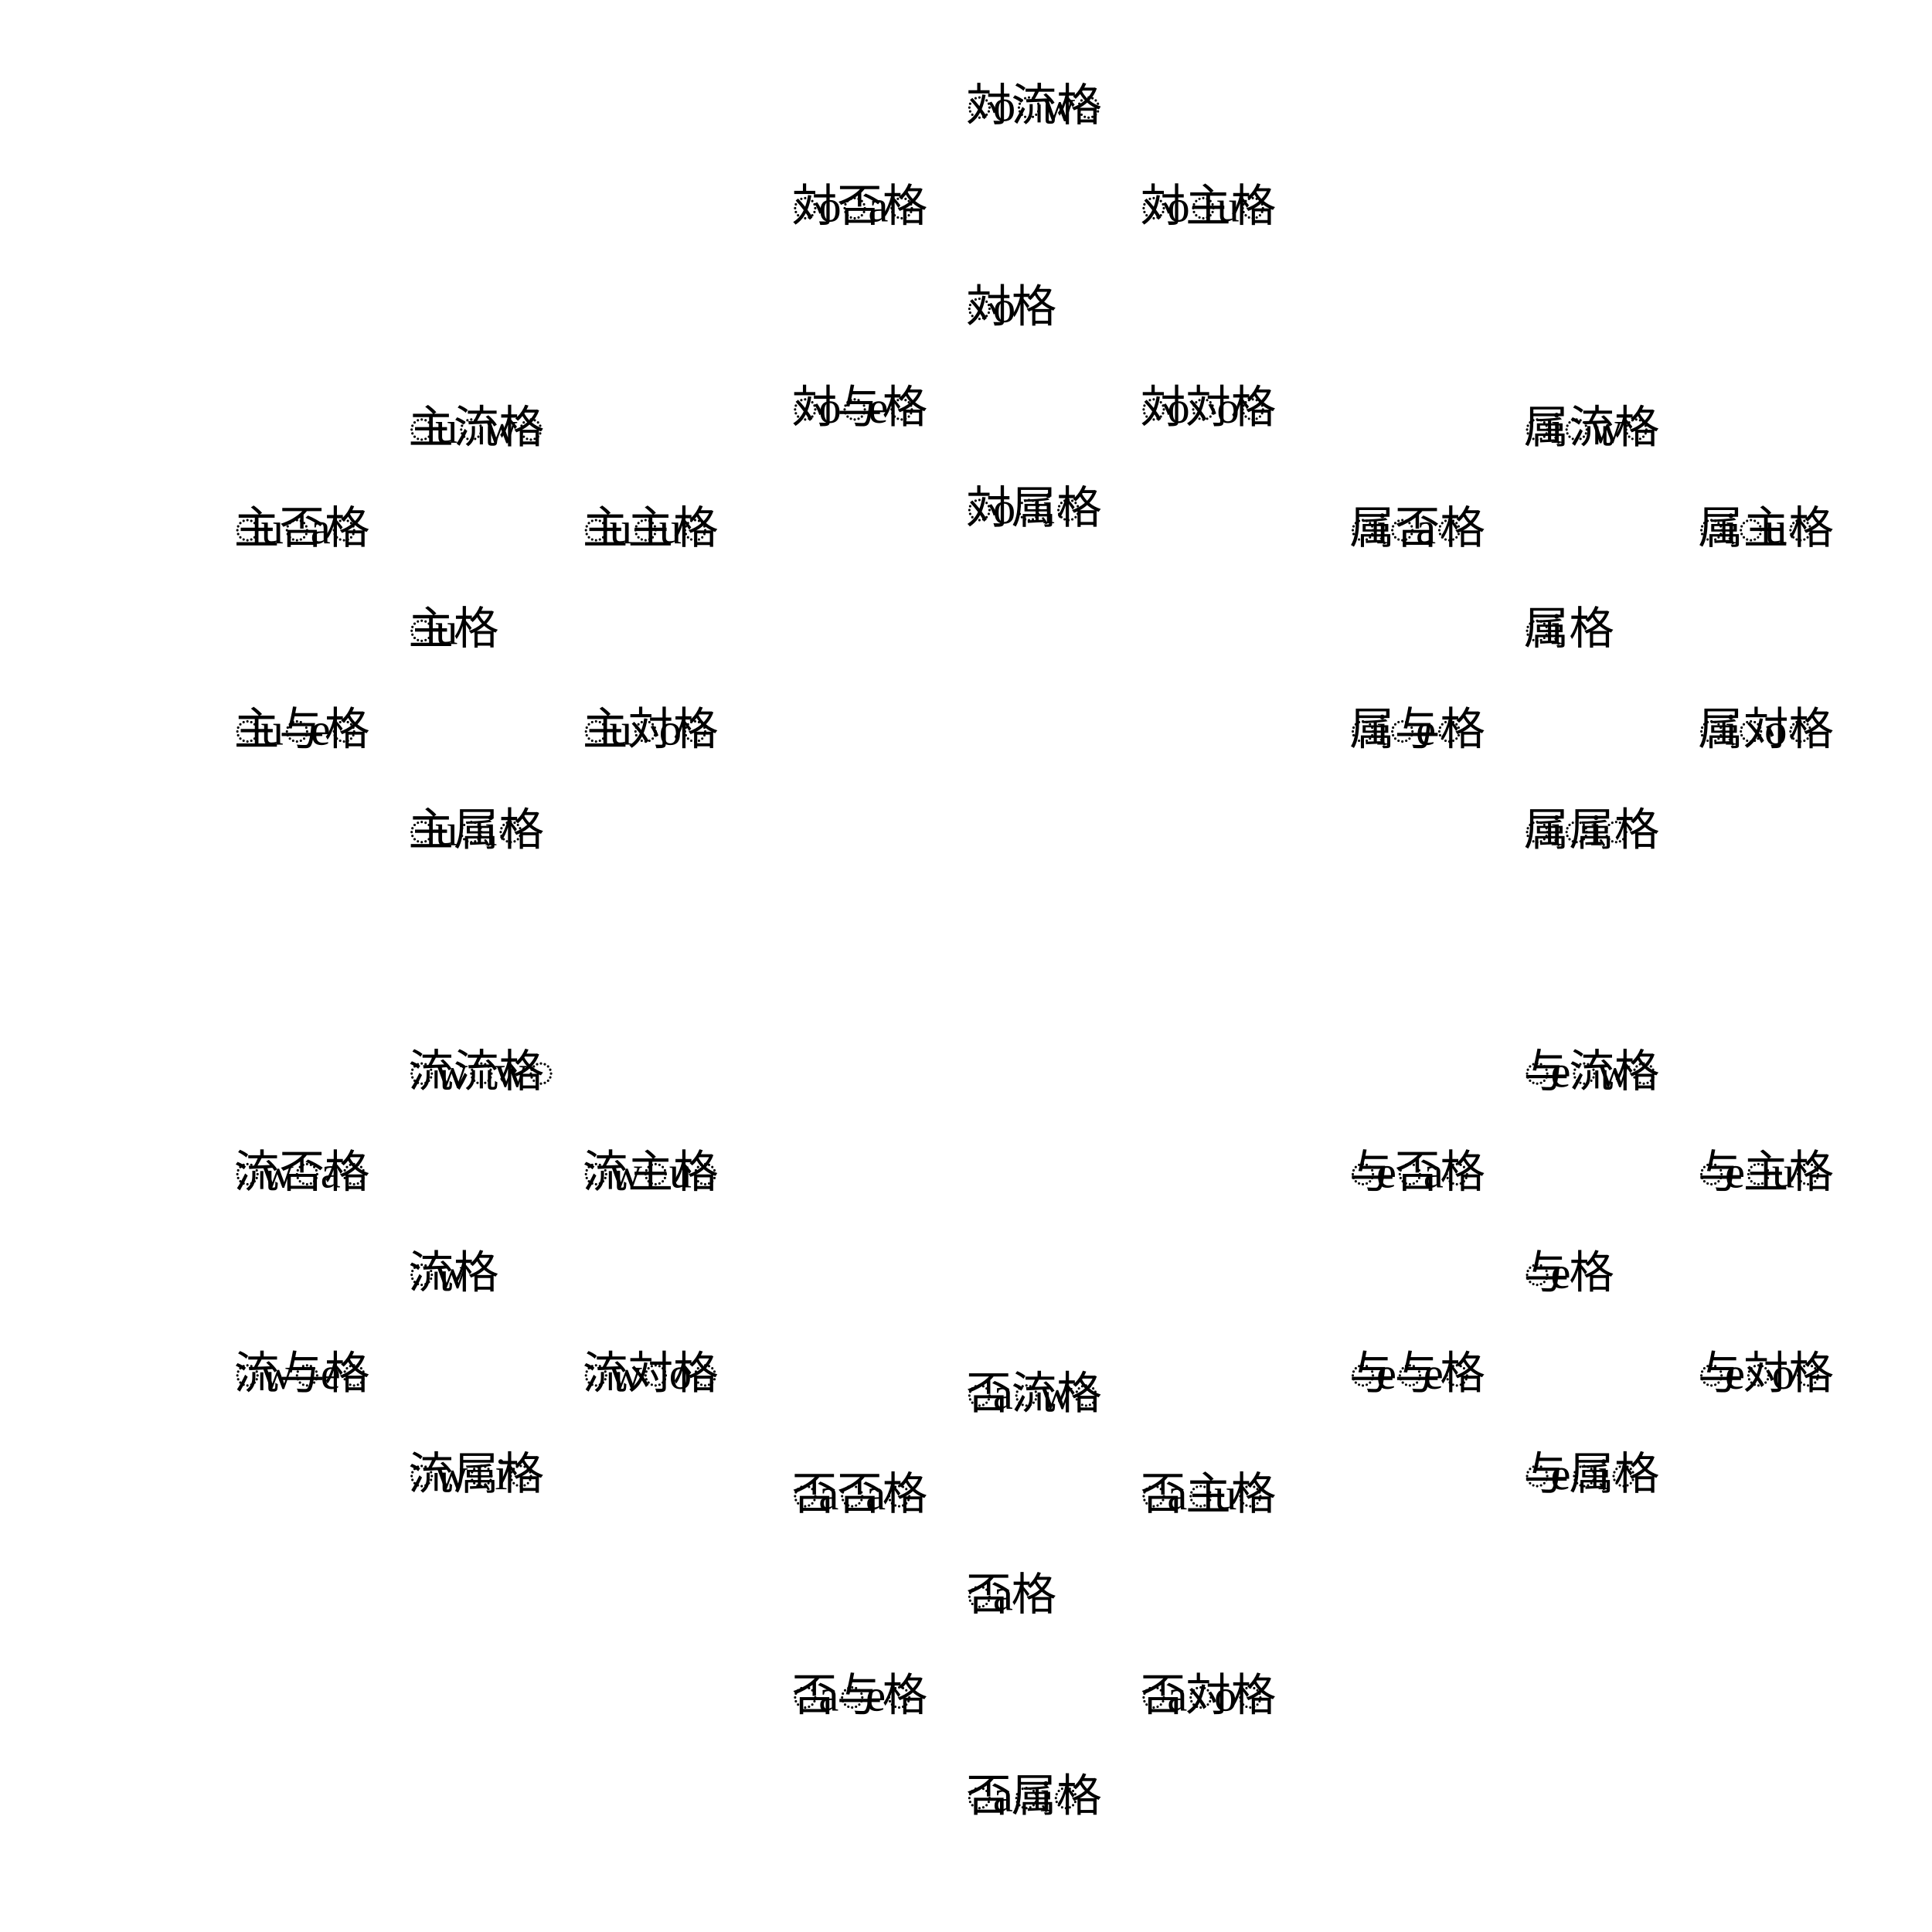
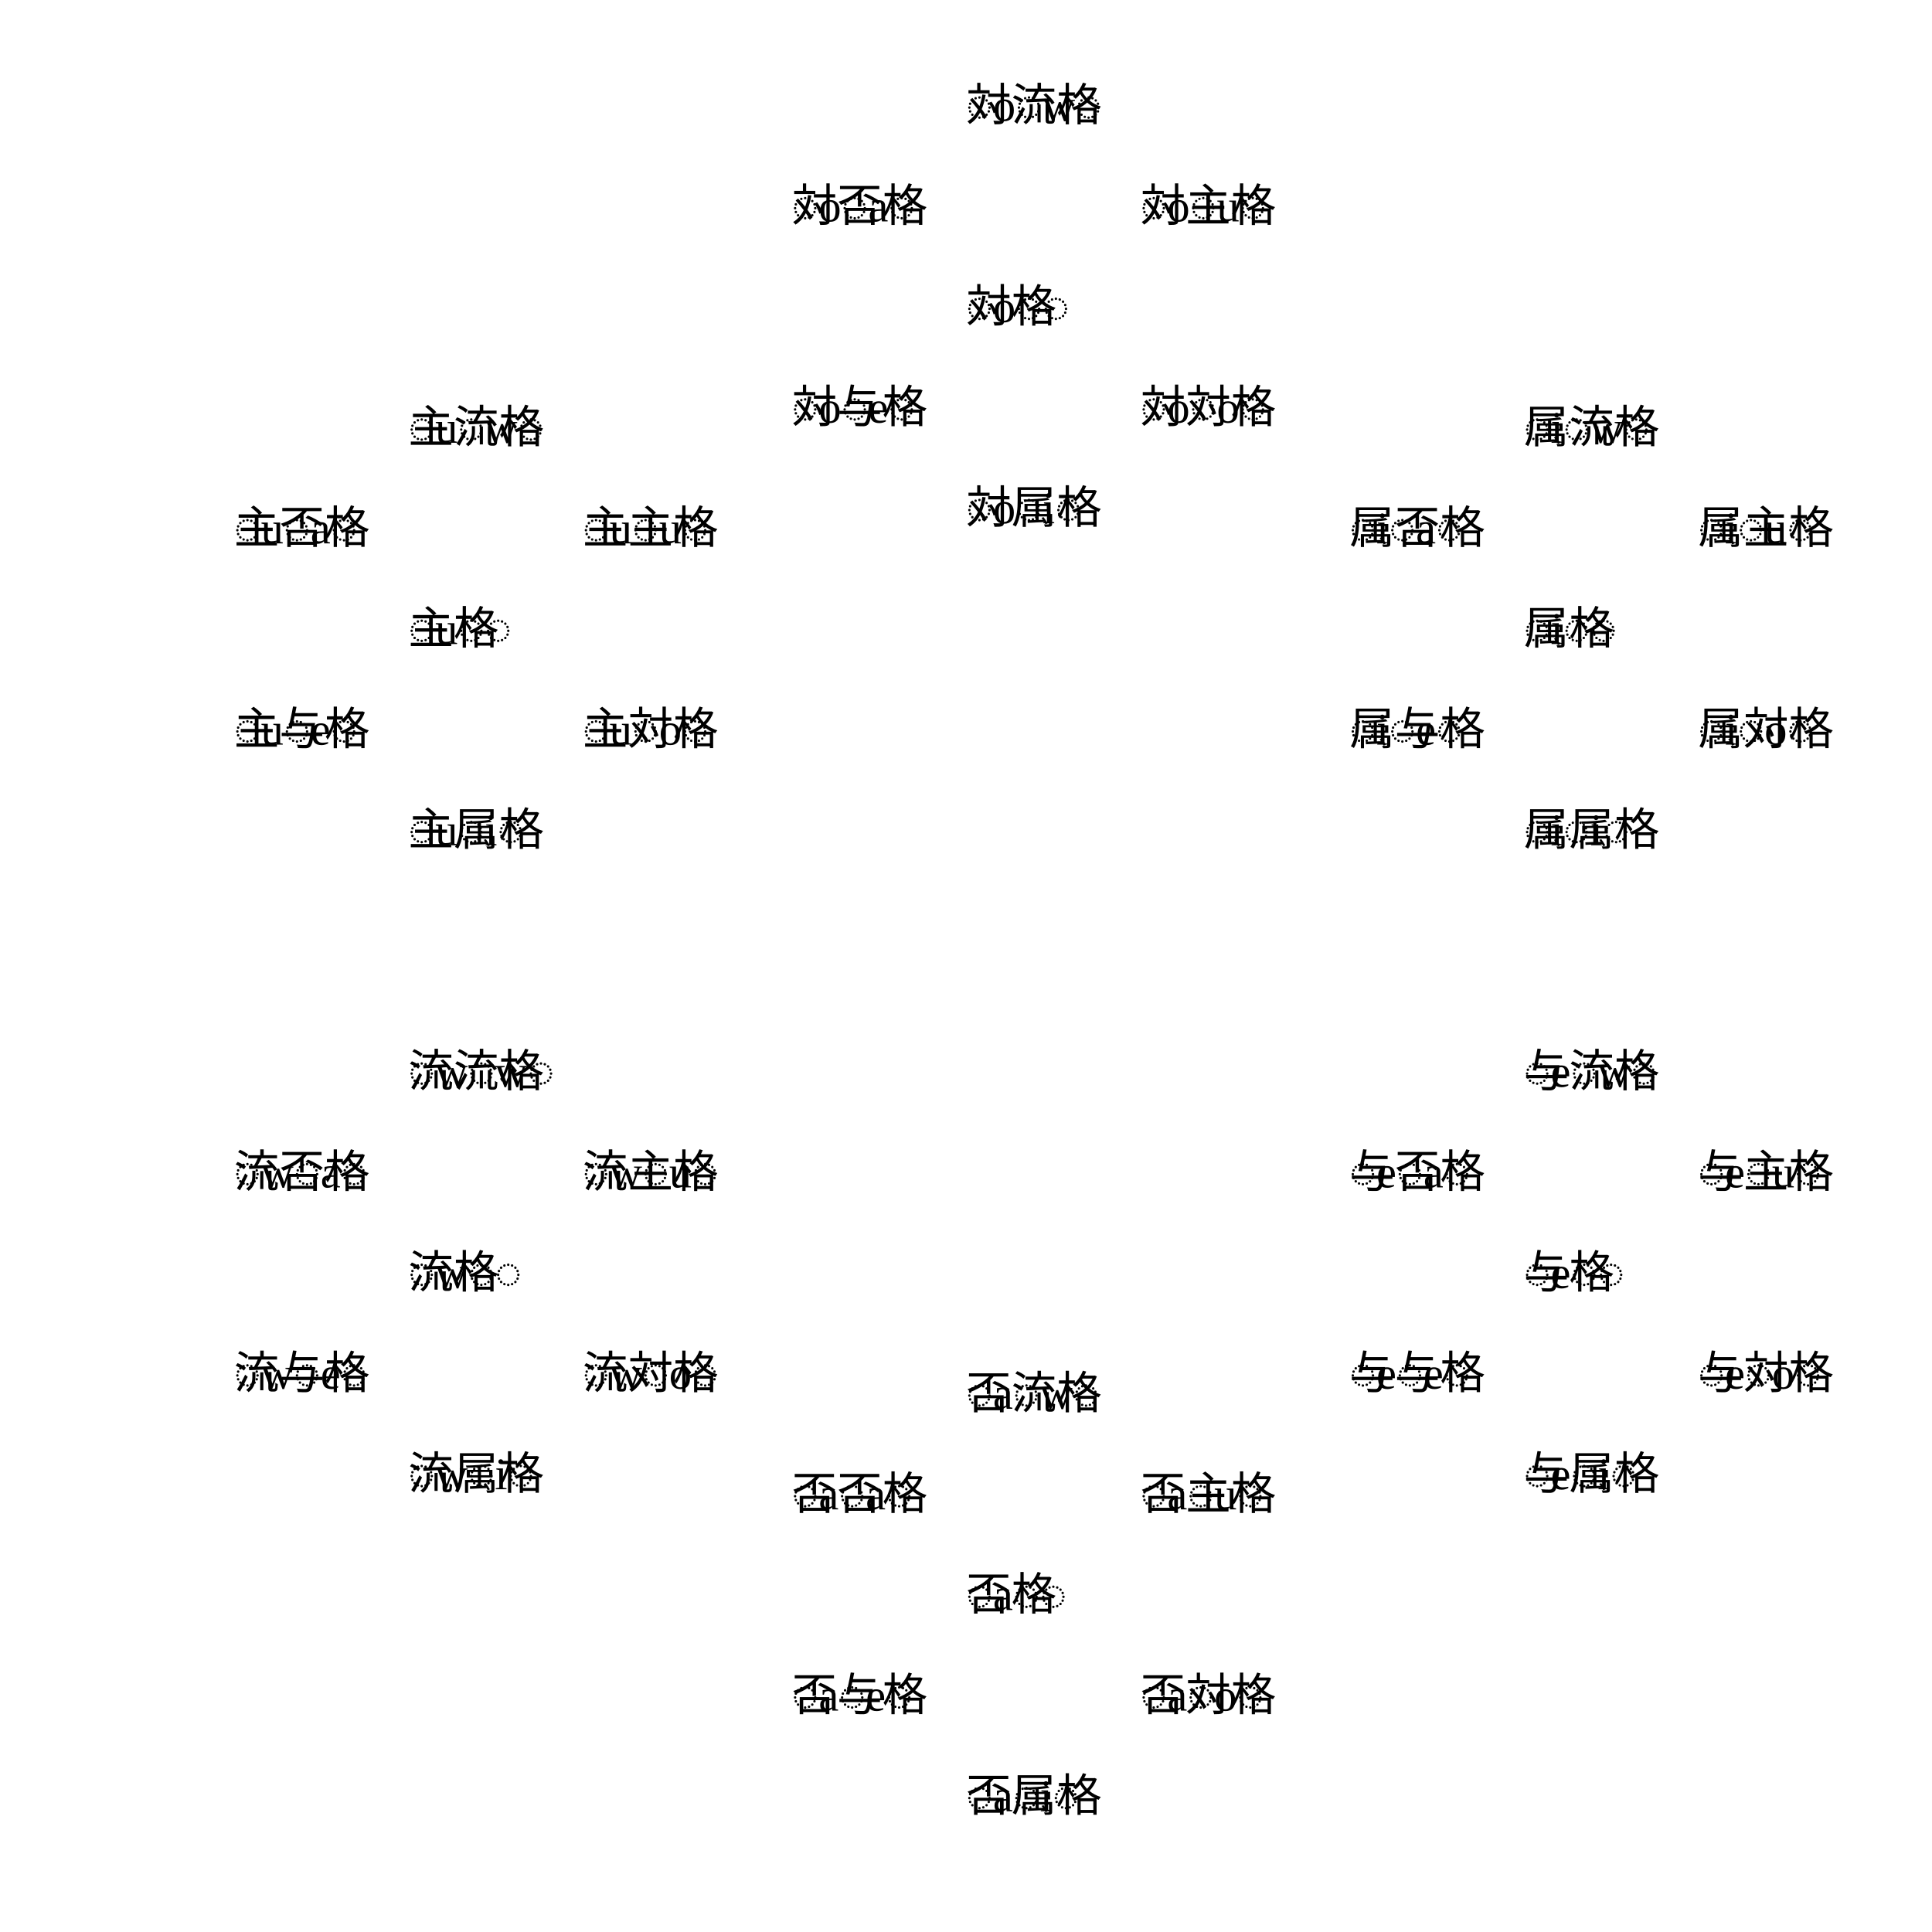
<svg xmlns="http://www.w3.org/2000/svg" width="512" height="512">
  <line x1="256" y1="512" x2="329.901" y2="469.333" stroke-width="1" stroke-linecap="round" />
  <line x1="329.901" y1="469.333" x2="329.901" y2="384" stroke-width="1" stroke-linecap="round" />
  <line x1="329.901" y1="384" x2="256" y2="341.333" stroke-width="1" stroke-linecap="round" />
  <line x1="256" y1="341.333" x2="182.099" y2="384" stroke-width="1" stroke-linecap="round" />
  <line x1="182.099" y1="384" x2="182.099" y2="469.333" stroke-width="1" stroke-linecap="round" />
  <line x1="182.099" y1="469.333" x2="256" y2="512" stroke-width="1" stroke-linecap="round" />
-   <text x="256" y="426.667" class="sulive script">◌a</text>
+   <text x="256" y="426.667" class="sulive script">◌a◌◌</text>
  <text x="256" y="426.667" class="cases">否格</text>
  <text x="209.812" y="400" class="sulive script">◌a◌a◌</text>
  <text x="209.812" y="400" class="cases">否否格</text>
  <text x="209.812" y="453.333" class="sulive script">◌a◌e◌</text>
  <text x="209.812" y="453.333" class="cases">否与格</text>
  <text x="256" y="480" class="sulive script">◌a◌i◌</text>
  <text x="256" y="480" class="cases">否属格</text>
  <text x="302.188" y="453.333" class="sulive script">◌a◌o◌</text>
  <text x="302.188" y="453.333" class="cases">否対格</text>
  <text x="302.188" y="400" class="sulive script">◌a◌u◌</text>
  <text x="302.188" y="400" class="cases">否主格</text>
  <text x="256" y="373.333" class="sulive script">◌a◌w◌</text>
  <text x="256" y="373.333" class="cases">否流格</text>
  <line x1="403.802" y1="426.667" x2="477.703" y2="384" stroke-width="1" stroke-linecap="round" />
  <line x1="477.703" y1="384" x2="477.703" y2="298.667" stroke-width="1" stroke-linecap="round" />
  <line x1="477.703" y1="298.667" x2="403.802" y2="256" stroke-width="1" stroke-linecap="round" />
  <line x1="403.802" y1="256" x2="329.901" y2="298.667" stroke-width="1" stroke-linecap="round" />
  <line x1="329.901" y1="298.667" x2="329.901" y2="384" stroke-width="1" stroke-linecap="round" />
  <line x1="329.901" y1="384" x2="403.802" y2="426.667" stroke-width="1" stroke-linecap="round" />
-   <text x="403.802" y="341.333" class="sulive script">◌e</text>
+   <text x="403.802" y="341.333" class="sulive script">◌e◌◌</text>
  <text x="403.802" y="341.333" class="cases">与格</text>
  <text x="357.614" y="314.667" class="sulive script">◌e◌a◌</text>
  <text x="357.614" y="314.667" class="cases">与否格</text>
  <text x="357.614" y="368" class="sulive script">◌e◌e◌</text>
  <text x="357.614" y="368" class="cases">与与格</text>
  <text x="403.802" y="394.667" class="sulive script">◌e◌i◌</text>
  <text x="403.802" y="394.667" class="cases">与属格</text>
  <text x="449.99" y="368" class="sulive script">◌e◌o◌</text>
  <text x="449.99" y="368" class="cases">与対格</text>
  <text x="449.99" y="314.667" class="sulive script">◌e◌u◌</text>
  <text x="449.99" y="314.667" class="cases">与主格</text>
  <text x="403.802" y="288" class="sulive script">◌e◌w◌</text>
  <text x="403.802" y="288" class="cases">与流格</text>
  <line x1="403.802" y1="256" x2="477.703" y2="213.333" stroke-width="1" stroke-linecap="round" />
  <line x1="477.703" y1="213.333" x2="477.703" y2="128" stroke-width="1" stroke-linecap="round" />
  <line x1="477.703" y1="128" x2="403.802" y2="85.333" stroke-width="1" stroke-linecap="round" />
  <line x1="403.802" y1="85.333" x2="329.901" y2="128" stroke-width="1" stroke-linecap="round" />
  <line x1="329.901" y1="128" x2="329.901" y2="213.333" stroke-width="1" stroke-linecap="round" />
  <line x1="329.901" y1="213.333" x2="403.802" y2="256" stroke-width="1" stroke-linecap="round" />
-   <text x="403.802" y="170.667" class="sulive script">◌i</text>
+   <text x="403.802" y="170.667" class="sulive script">◌i◌◌</text>
  <text x="403.802" y="170.667" class="cases">属格</text>
  <text x="357.614" y="144" class="sulive script">◌i◌a◌</text>
  <text x="357.614" y="144" class="cases">属否格</text>
  <text x="357.614" y="197.333" class="sulive script">◌i◌e◌</text>
  <text x="357.614" y="197.333" class="cases">属与格</text>
  <text x="403.802" y="224" class="sulive script">◌i◌i◌</text>
  <text x="403.802" y="224" class="cases">属属格</text>
  <text x="449.99" y="197.333" class="sulive script">◌i◌o◌</text>
  <text x="449.99" y="197.333" class="cases">属対格</text>
  <text x="449.99" y="144" class="sulive script">◌i◌u◌</text>
  <text x="449.99" y="144" class="cases">属主格</text>
  <text x="403.802" y="117.333" class="sulive script">◌i◌w◌</text>
  <text x="403.802" y="117.333" class="cases">属流格</text>
  <line x1="256" y1="170.667" x2="329.901" y2="128" stroke-width="1" stroke-linecap="round" />
  <line x1="329.901" y1="128" x2="329.901" y2="42.667" stroke-width="1" stroke-linecap="round" />
  <line x1="329.901" y1="42.667" x2="256" y2="1.4210854715202004e-14" stroke-width="1" stroke-linecap="round" />
  <line x1="256" y1="1.4210854715202004e-14" x2="182.099" y2="42.667" stroke-width="1" stroke-linecap="round" />
  <line x1="182.099" y1="42.667" x2="182.099" y2="128" stroke-width="1" stroke-linecap="round" />
  <line x1="182.099" y1="128" x2="256" y2="170.667" stroke-width="1" stroke-linecap="round" />
-   <text x="256" y="85.333" class="sulive script">◌o</text>
+   <text x="256" y="85.333" class="sulive script">◌o◌◌</text>
  <text x="256" y="85.333" class="cases">対格</text>
  <text x="209.812" y="58.667" class="sulive script">◌o◌a◌</text>
  <text x="209.812" y="58.667" class="cases">対否格</text>
  <text x="209.812" y="112" class="sulive script">◌o◌e◌</text>
  <text x="209.812" y="112" class="cases">対与格</text>
  <text x="256" y="138.667" class="sulive script">◌o◌i◌</text>
  <text x="256" y="138.667" class="cases">対属格</text>
  <text x="302.188" y="112" class="sulive script">◌o◌o◌</text>
  <text x="302.188" y="112" class="cases">対対格</text>
  <text x="302.188" y="58.667" class="sulive script">◌o◌u◌</text>
  <text x="302.188" y="58.667" class="cases">対主格</text>
  <text x="256" y="32" class="sulive script">◌o◌w◌</text>
  <text x="256" y="32" class="cases">対流格</text>
  <line x1="108.198" y1="256" x2="182.099" y2="213.333" stroke-width="1" stroke-linecap="round" />
  <line x1="182.099" y1="213.333" x2="182.099" y2="128" stroke-width="1" stroke-linecap="round" />
  <line x1="182.099" y1="128" x2="108.198" y2="85.333" stroke-width="1" stroke-linecap="round" />
  <line x1="108.198" y1="85.333" x2="34.297" y2="128" stroke-width="1" stroke-linecap="round" />
  <line x1="34.297" y1="128" x2="34.297" y2="213.333" stroke-width="1" stroke-linecap="round" />
  <line x1="34.297" y1="213.333" x2="108.198" y2="256" stroke-width="1" stroke-linecap="round" />
-   <text x="108.198" y="170.667" class="sulive script">◌u</text>
+   <text x="108.198" y="170.667" class="sulive script">◌u◌◌</text>
  <text x="108.198" y="170.667" class="cases">主格</text>
  <text x="62.01" y="144" class="sulive script">◌u◌a◌</text>
  <text x="62.01" y="144" class="cases">主否格</text>
  <text x="62.01" y="197.333" class="sulive script">◌u◌e◌</text>
  <text x="62.01" y="197.333" class="cases">主与格</text>
  <text x="108.198" y="224" class="sulive script">◌u◌i◌</text>
  <text x="108.198" y="224" class="cases">主属格</text>
  <text x="154.386" y="197.333" class="sulive script">◌u◌o◌</text>
  <text x="154.386" y="197.333" class="cases">主対格</text>
  <text x="154.386" y="144" class="sulive script">◌u◌u◌</text>
  <text x="154.386" y="144" class="cases">主主格</text>
  <text x="108.198" y="117.333" class="sulive script">◌u◌w◌</text>
  <text x="108.198" y="117.333" class="cases">主流格</text>
  <line x1="108.198" y1="426.667" x2="182.099" y2="384" stroke-width="1" stroke-linecap="round" />
  <line x1="182.099" y1="384" x2="182.099" y2="298.667" stroke-width="1" stroke-linecap="round" />
  <line x1="182.099" y1="298.667" x2="108.198" y2="256" stroke-width="1" stroke-linecap="round" />
  <line x1="108.198" y1="256" x2="34.297" y2="298.667" stroke-width="1" stroke-linecap="round" />
  <line x1="34.297" y1="298.667" x2="34.297" y2="384" stroke-width="1" stroke-linecap="round" />
  <line x1="34.297" y1="384" x2="108.198" y2="426.667" stroke-width="1" stroke-linecap="round" />
-   <text x="108.198" y="341.333" class="sulive script">◌w</text>
+   <text x="108.198" y="341.333" class="sulive script">◌w◌◌</text>
  <text x="108.198" y="341.333" class="cases">流格</text>
  <text x="62.01" y="314.667" class="sulive script">◌w◌a◌</text>
  <text x="62.01" y="314.667" class="cases">流否格</text>
  <text x="62.01" y="368" class="sulive script">◌w◌e◌</text>
  <text x="62.01" y="368" class="cases">流与格</text>
  <text x="108.198" y="394.667" class="sulive script">◌w◌i◌</text>
  <text x="108.198" y="394.667" class="cases">流属格</text>
  <text x="154.386" y="368" class="sulive script">◌w◌o◌</text>
  <text x="154.386" y="368" class="cases">流対格</text>
  <text x="154.386" y="314.667" class="sulive script">◌w◌u◌</text>
  <text x="154.386" y="314.667" class="cases">流主格</text>
  <text x="108.198" y="288" class="sulive script">◌w◌w◌</text>
  <text x="108.198" y="288" class="cases">流流格</text>
</svg>
